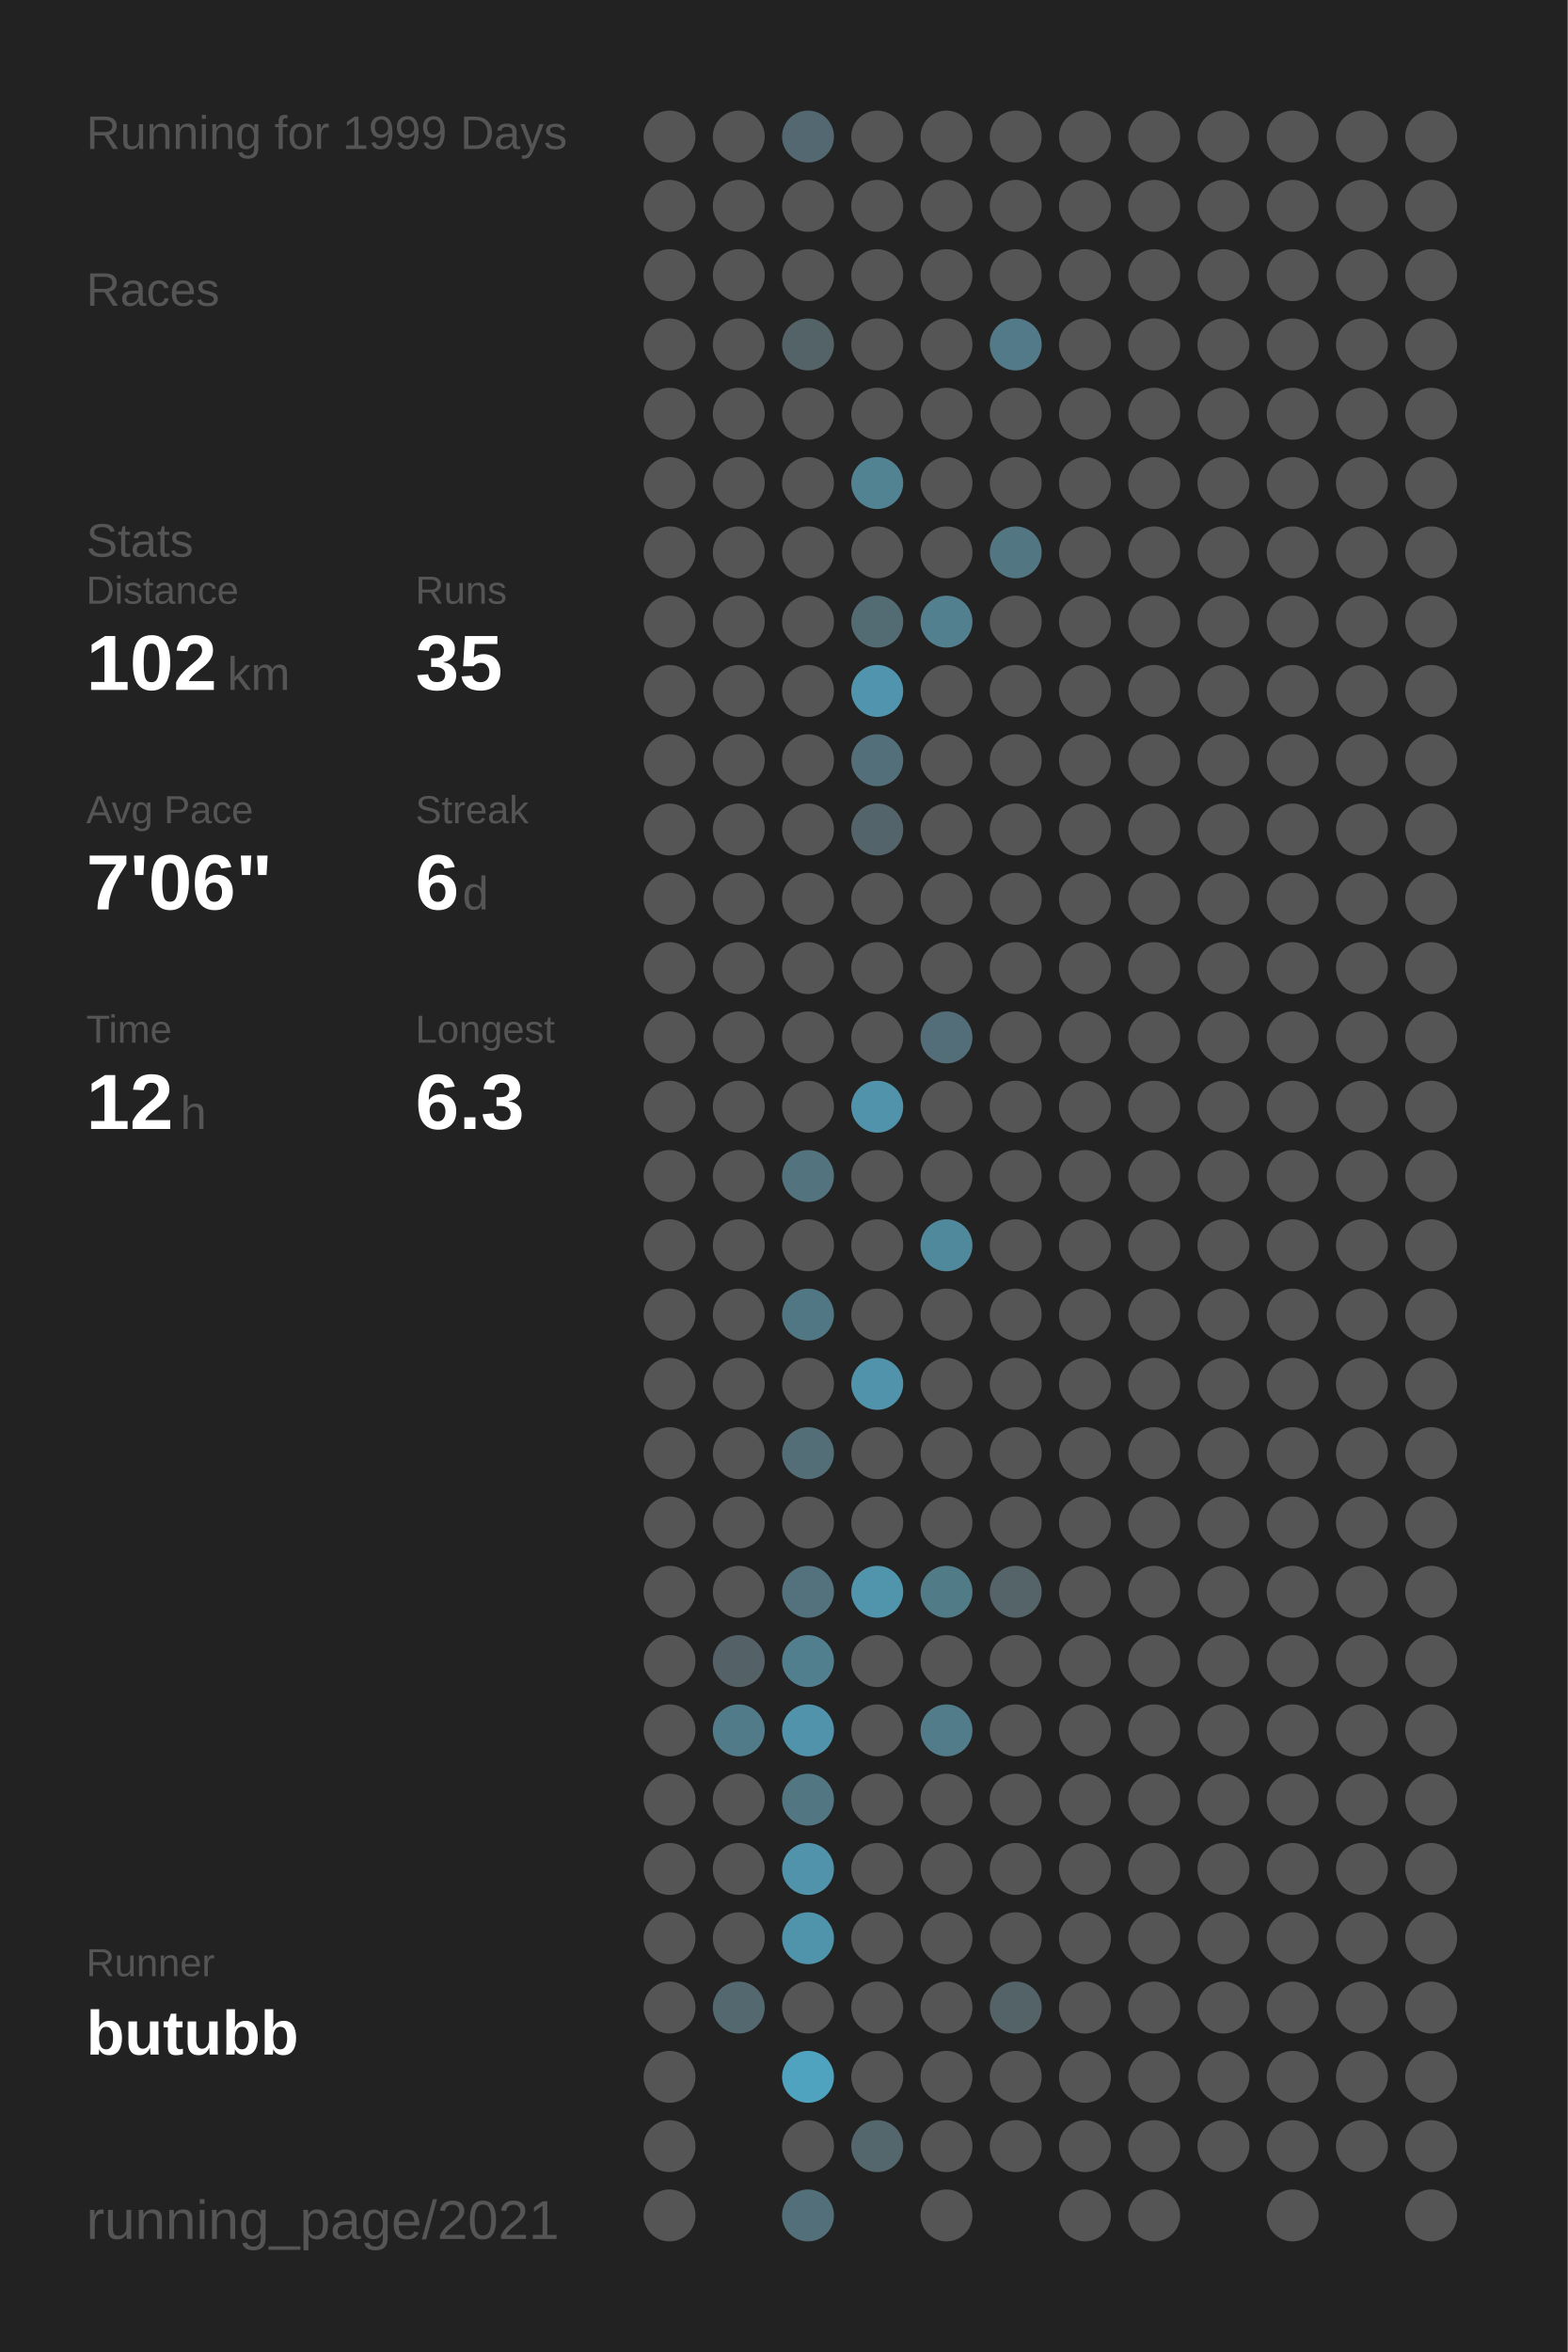
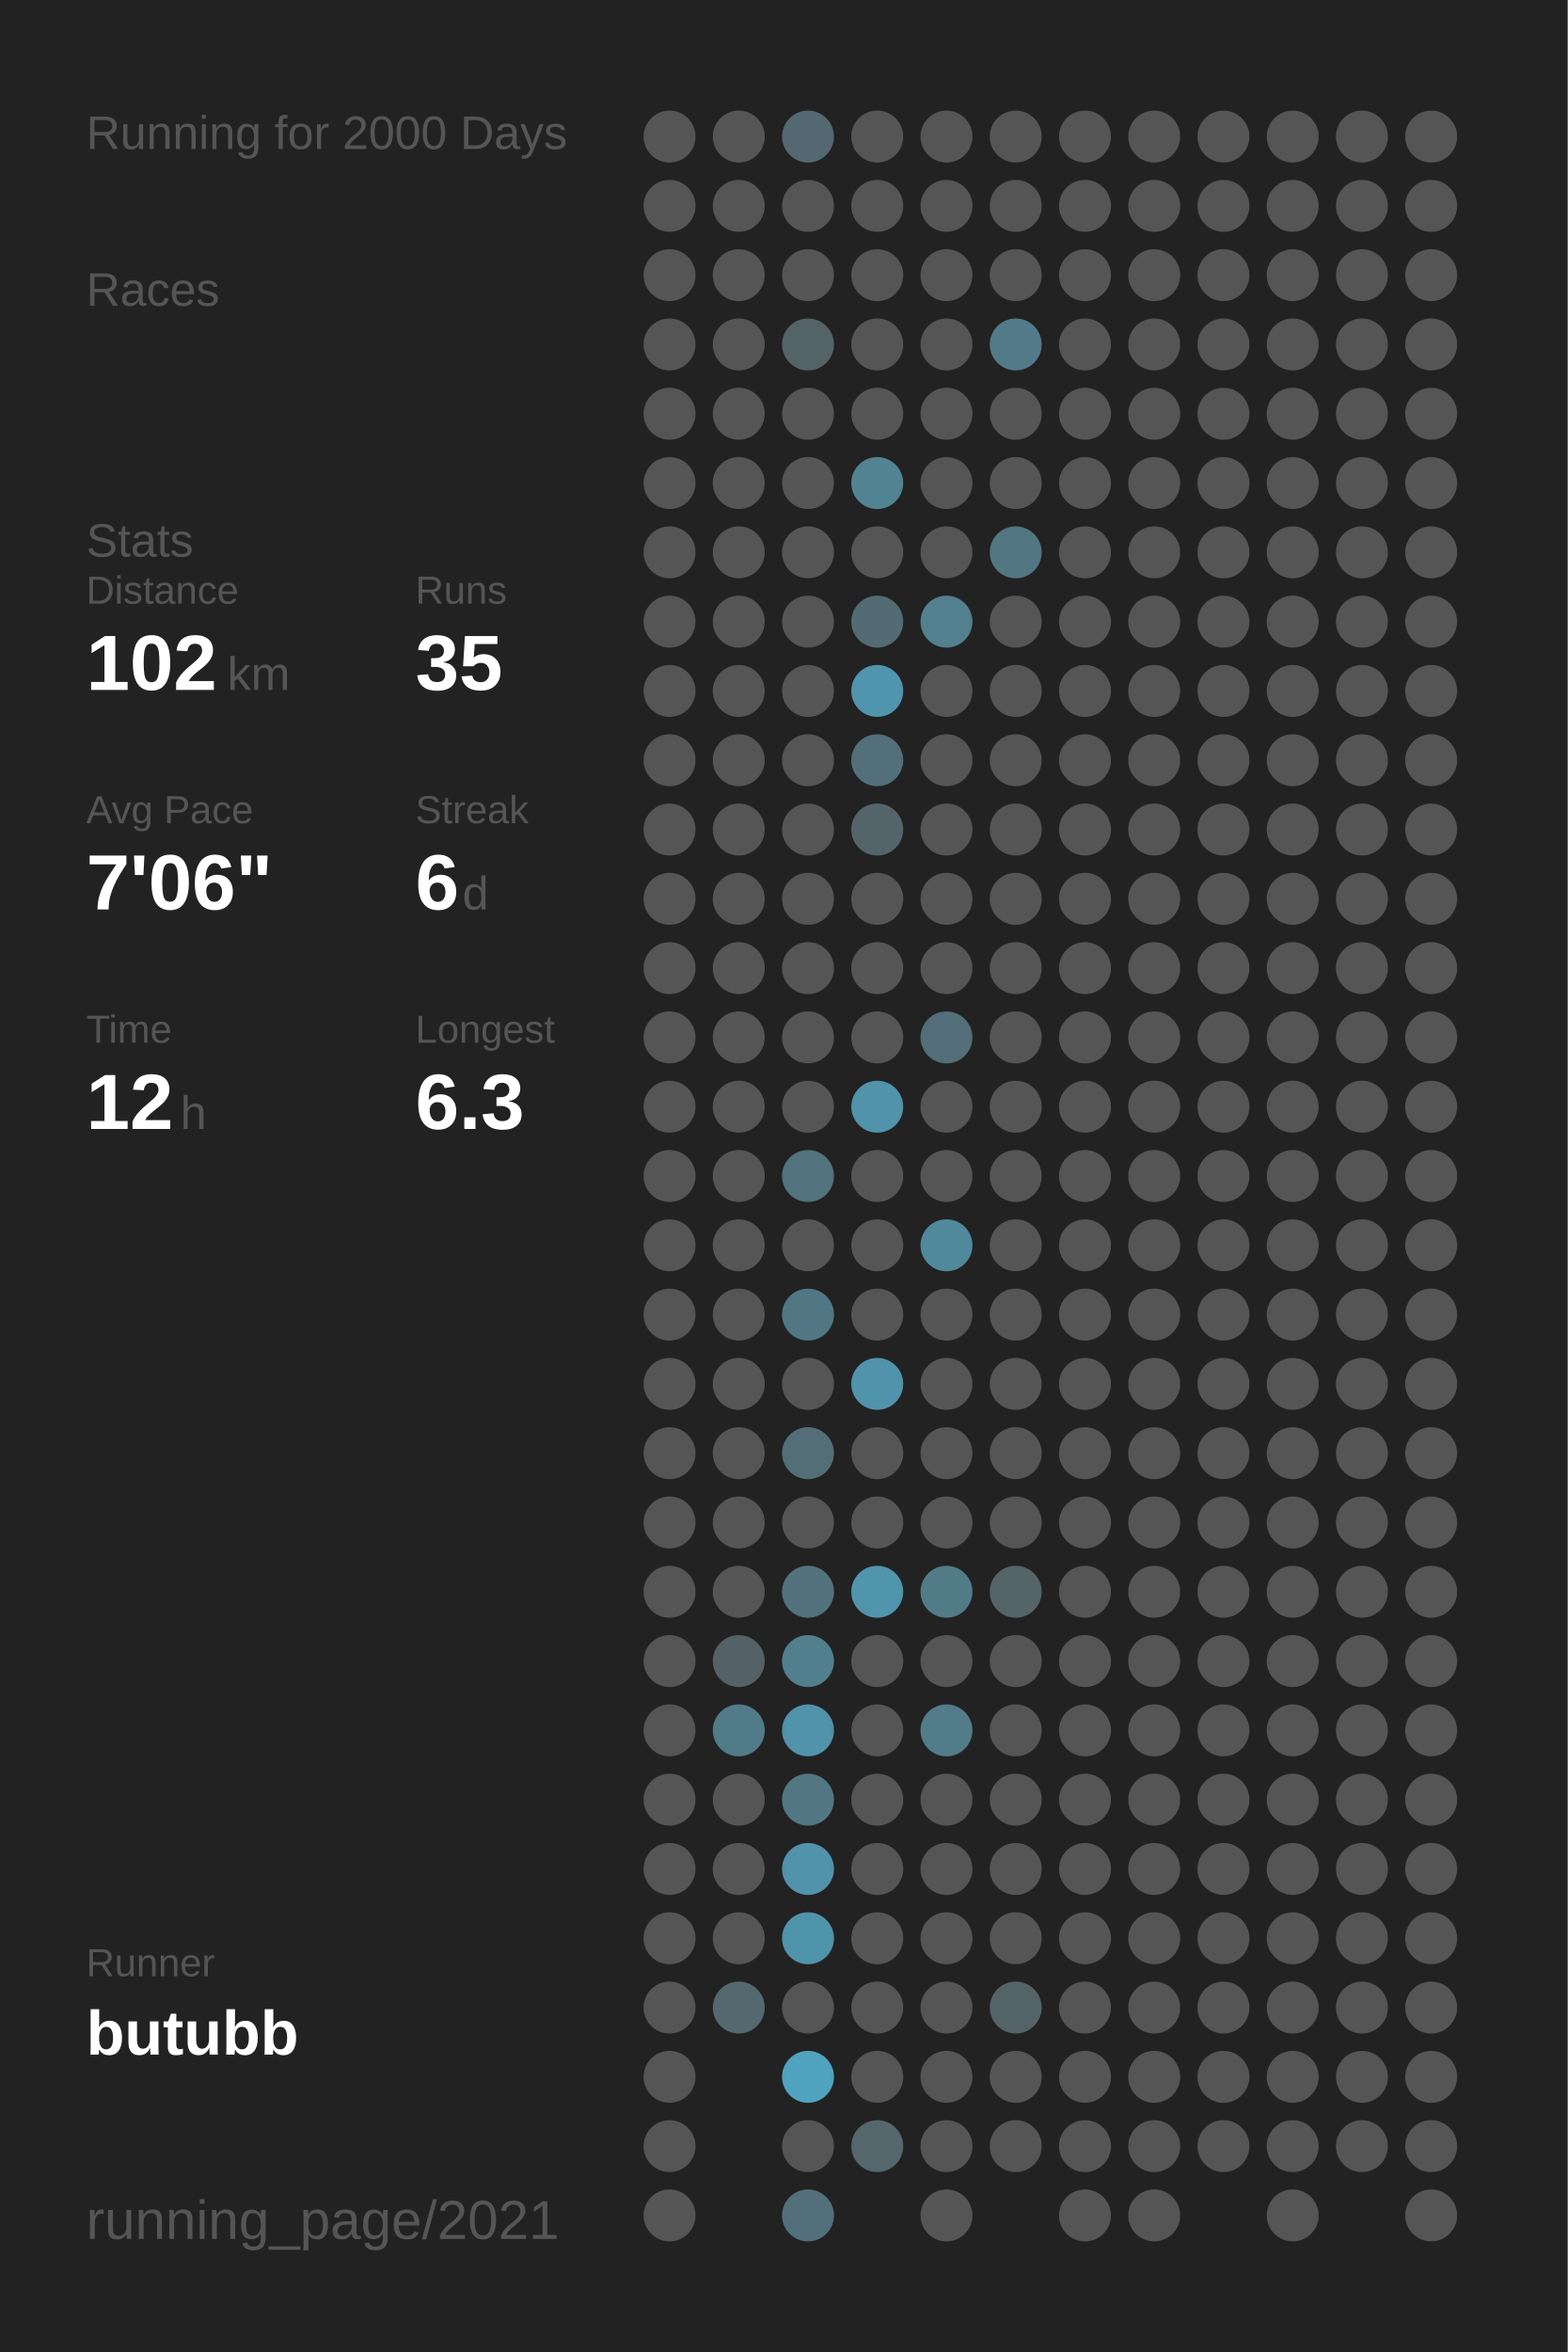
<svg xmlns="http://www.w3.org/2000/svg" baseProfile="full" height="300mm" version="1.1" viewBox="0,0,200,300" width="200mm">
  <defs />
  <rect fill="#222222" height="300" width="200" x="0" y="0" />
-   <text fill="#555555" style="font-size:6px; font-family:Arial;" x="11" y="19">Running for 1999 Days</text>
+   <text fill="#555555" style="font-size:6px; font-family:Arial;" x="11" y="19">Running for 2000 Days</text>
  <text fill="#555555" style="font-size:6px; font-family:Arial;" x="11" y="39">Races</text>
  <text fill="#555555" style="font-size:6px; font-family:Arial;" x="11" y="71">Stats</text>
  <text fill="#555555" style="font-size:5px; font-family:Arial;" x="11" y="77">Distance</text>
  <text fill="#FFFFFF" style="font-size:10px; font-family:Arial; font-weight:bold;" x="11" y="88">102</text>
  <text fill="#555555" style="font-size:6px; font-family:Arial;" x="29" y="88">km</text>
  <text fill="#555555" style="font-size:5px; font-family:Arial;" x="53" y="77">Runs</text>
  <text fill="#FFFFFF" style="font-size:10px; font-family:Arial; font-weight:bold;" x="53" y="88">35</text>
  <text fill="#555555" style="font-size:5px; font-family:Arial;" x="11" y="105">Avg Pace</text>
  <text fill="#FFFFFF" style="font-size:10px; font-family:Arial; font-weight:bold;" x="11" y="116">7'06"</text>
  <text fill="#555555" style="font-size:5px; font-family:Arial;" x="53" y="105">Streak</text>
  <text fill="#FFFFFF" style="font-size:10px; font-family:Arial; font-weight:bold;" x="53" y="116">6</text>
  <text fill="#555555" style="font-size:6px; font-family:Arial;" x="59" y="116">d</text>
  <text fill="#555555" style="font-size:5px; font-family:Arial;" x="11" y="133">Time</text>
  <text fill="#FFFFFF" style="font-size:10px; font-family:Arial; font-weight:bold;" x="11" y="144">12</text>
  <text fill="#555555" style="font-size:6px; font-family:Arial;" x="23" y="144">h</text>
  <text fill="#555555" style="font-size:5px; font-family:Arial;" x="53" y="133">Longest</text>
  <text fill="#FFFFFF" style="font-size:10px; font-family:Arial; font-weight:bold;" x="53" y="144">6.3</text>
  <text fill="#555555" style="font-size:5px; font-family:Arial;" x="11" y="252.065">Runner</text>
  <text fill="#FFFFFF" style="font-size:8px; font-family:Arial; font-weight:bold;" x="11" y="262.065">butubb</text>
  <text fill="#555555" style="font-size:7px; font-family:Arial;" x="11" y="285.581">running_page/2021</text>
  <circle cx="85.417" cy="17.419" fill="#555555" r="3.312" />
  <circle cx="85.417" cy="26.258" fill="#555555" r="3.312" />
  <circle cx="85.417" cy="35.097" fill="#555555" r="3.312" />
  <circle cx="85.417" cy="43.935" fill="#555555" r="3.312" />
  <circle cx="85.417" cy="52.774" fill="#555555" r="3.312" />
  <circle cx="85.417" cy="61.613" fill="#555555" r="3.312" />
  <circle cx="85.417" cy="70.452" fill="#555555" r="3.312" />
  <circle cx="85.417" cy="79.29" fill="#555555" r="3.312" />
  <circle cx="85.417" cy="88.129" fill="#555555" r="3.312" />
  <circle cx="85.417" cy="96.968" fill="#555555" r="3.312" />
  <circle cx="85.417" cy="105.806" fill="#555555" r="3.312" />
  <circle cx="85.417" cy="114.645" fill="#555555" r="3.312" />
  <circle cx="85.417" cy="123.484" fill="#555555" r="3.312" />
  <circle cx="85.417" cy="132.323" fill="#555555" r="3.312" />
  <circle cx="85.417" cy="141.161" fill="#555555" r="3.312" />
  <circle cx="85.417" cy="150" fill="#555555" r="3.312" />
  <circle cx="85.417" cy="158.839" fill="#555555" r="3.312" />
  <circle cx="85.417" cy="167.677" fill="#555555" r="3.312" />
  <circle cx="85.417" cy="176.516" fill="#555555" r="3.312" />
  <circle cx="85.417" cy="185.355" fill="#555555" r="3.312" />
  <circle cx="85.417" cy="194.194" fill="#555555" r="3.312" />
  <circle cx="85.417" cy="203.032" fill="#555555" r="3.312" />
  <circle cx="85.417" cy="211.871" fill="#555555" r="3.312" />
  <circle cx="85.417" cy="220.71" fill="#555555" r="3.312" />
  <circle cx="85.417" cy="229.548" fill="#555555" r="3.312" />
  <circle cx="85.417" cy="238.387" fill="#555555" r="3.312" />
  <circle cx="85.417" cy="247.226" fill="#555555" r="3.312" />
  <circle cx="85.417" cy="256.065" fill="#555555" r="3.312" />
  <circle cx="85.417" cy="264.903" fill="#555555" r="3.312" />
  <circle cx="85.417" cy="273.742" fill="#555555" r="3.312" />
  <circle cx="85.417" cy="282.581" fill="#555555" r="3.312" />
  <circle cx="94.25" cy="17.419" fill="#555555" r="3.312" />
  <circle cx="94.25" cy="26.258" fill="#555555" r="3.312" />
  <circle cx="94.25" cy="35.097" fill="#555555" r="3.312" />
  <circle cx="94.25" cy="43.935" fill="#555555" r="3.312" />
  <circle cx="94.25" cy="52.774" fill="#555555" r="3.312" />
  <circle cx="94.25" cy="61.613" fill="#555555" r="3.312" />
  <circle cx="94.25" cy="70.452" fill="#555555" r="3.312" />
  <circle cx="94.25" cy="79.29" fill="#555555" r="3.312" />
  <circle cx="94.25" cy="88.129" fill="#555555" r="3.312" />
  <circle cx="94.25" cy="96.968" fill="#555555" r="3.312" />
  <circle cx="94.25" cy="105.806" fill="#555555" r="3.312" />
  <circle cx="94.25" cy="114.645" fill="#555555" r="3.312" />
  <circle cx="94.25" cy="123.484" fill="#555555" r="3.312" />
  <circle cx="94.25" cy="132.323" fill="#555555" r="3.312" />
  <circle cx="94.25" cy="141.161" fill="#555555" r="3.312" />
  <circle cx="94.25" cy="150" fill="#555555" r="3.312" />
  <circle cx="94.25" cy="158.839" fill="#555555" r="3.312" />
  <circle cx="94.25" cy="167.677" fill="#555555" r="3.312" />
  <circle cx="94.25" cy="176.516" fill="#555555" r="3.312" />
  <circle cx="94.25" cy="185.355" fill="#555555" r="3.312" />
  <circle cx="94.25" cy="194.194" fill="#555555" r="3.312" />
  <circle cx="94.25" cy="203.032" fill="#555555" r="3.312" />
  <circle cx="94.25" cy="211.871" fill="#546166" r="3.312" />
  <circle cx="94.25" cy="220.71" fill="#527b89" r="3.312" />
  <circle cx="94.25" cy="229.548" fill="#555555" r="3.312" />
  <circle cx="94.25" cy="238.387" fill="#555555" r="3.312" />
  <circle cx="94.25" cy="247.226" fill="#555555" r="3.312" />
  <circle cx="94.25" cy="256.065" fill="#53686f" r="3.312" />
  <circle cx="103.083" cy="17.419" fill="#536870" r="3.312" />
  <circle cx="103.083" cy="26.258" fill="#555555" r="3.312" />
  <circle cx="103.083" cy="35.097" fill="#555555" r="3.312" />
  <circle cx="103.083" cy="43.935" fill="#546368" r="3.312" />
  <circle cx="103.083" cy="52.774" fill="#555555" r="3.312" />
  <circle cx="103.083" cy="61.613" fill="#555555" r="3.312" />
  <circle cx="103.083" cy="70.452" fill="#555555" r="3.312" />
  <circle cx="103.083" cy="79.29" fill="#555555" r="3.312" />
  <circle cx="103.083" cy="88.129" fill="#555555" r="3.312" />
  <circle cx="103.083" cy="96.968" fill="#555555" r="3.312" />
  <circle cx="103.083" cy="105.806" fill="#555555" r="3.312" />
  <circle cx="103.083" cy="114.645" fill="#555555" r="3.312" />
  <circle cx="103.083" cy="123.484" fill="#555555" r="3.312" />
  <circle cx="103.083" cy="132.323" fill="#555555" r="3.312" />
  <circle cx="103.083" cy="141.161" fill="#555555" r="3.312" />
  <circle cx="103.083" cy="150" fill="#53737e" r="3.312" />
  <circle cx="103.083" cy="158.839" fill="#555555" r="3.312" />
  <circle cx="103.083" cy="167.677" fill="#527784" r="3.312" />
  <circle cx="103.083" cy="176.516" fill="#555555" r="3.312" />
  <circle cx="103.083" cy="185.355" fill="#536e77" r="3.312" />
  <circle cx="103.083" cy="194.194" fill="#555555" r="3.312" />
  <circle cx="103.083" cy="203.032" fill="#53727d" r="3.312" />
  <circle cx="103.083" cy="211.871" fill="#527f8e" r="3.312" />
  <circle cx="103.083" cy="220.71" fill="#5093aa" r="3.312" />
  <circle cx="103.083" cy="229.548" fill="#527783" r="3.312" />
  <circle cx="103.083" cy="238.387" fill="#5093aa" r="3.312" />
  <circle cx="103.083" cy="247.226" fill="#5094ab" r="3.312" />
  <circle cx="103.083" cy="256.065" fill="#555555" r="3.312" />
  <circle cx="103.083" cy="264.903" fill="#4fa3bf" r="3.312" />
  <circle cx="103.083" cy="273.742" fill="#555555" r="3.312" />
  <circle cx="103.083" cy="282.581" fill="#53707a" r="3.312" />
  <circle cx="111.917" cy="17.419" fill="#555555" r="3.312" />
  <circle cx="111.917" cy="26.258" fill="#555555" r="3.312" />
  <circle cx="111.917" cy="35.097" fill="#555555" r="3.312" />
  <circle cx="111.917" cy="43.935" fill="#555555" r="3.312" />
  <circle cx="111.917" cy="52.774" fill="#555555" r="3.312" />
  <circle cx="111.917" cy="61.613" fill="#528393" r="3.312" />
  <circle cx="111.917" cy="70.452" fill="#555555" r="3.312" />
  <circle cx="111.917" cy="79.29" fill="#536b73" r="3.312" />
  <circle cx="111.917" cy="88.129" fill="#5095ad" r="3.312" />
  <circle cx="111.917" cy="96.968" fill="#536f79" r="3.312" />
  <circle cx="111.917" cy="105.806" fill="#53656b" r="3.312" />
  <circle cx="111.917" cy="114.645" fill="#555555" r="3.312" />
  <circle cx="111.917" cy="123.484" fill="#555555" r="3.312" />
  <circle cx="111.917" cy="132.323" fill="#555555" r="3.312" />
  <circle cx="111.917" cy="141.161" fill="#5093aa" r="3.312" />
  <circle cx="111.917" cy="150" fill="#555555" r="3.312" />
  <circle cx="111.917" cy="158.839" fill="#555555" r="3.312" />
  <circle cx="111.917" cy="167.677" fill="#555555" r="3.312" />
  <circle cx="111.917" cy="176.516" fill="#5093aa" r="3.312" />
  <circle cx="111.917" cy="185.355" fill="#555555" r="3.312" />
  <circle cx="111.917" cy="194.194" fill="#555555" r="3.312" />
  <circle cx="111.917" cy="203.032" fill="#5095ac" r="3.312" />
  <circle cx="111.917" cy="211.871" fill="#555555" r="3.312" />
  <circle cx="111.917" cy="220.71" fill="#555555" r="3.312" />
  <circle cx="111.917" cy="229.548" fill="#555555" r="3.312" />
  <circle cx="111.917" cy="238.387" fill="#555555" r="3.312" />
  <circle cx="111.917" cy="247.226" fill="#555555" r="3.312" />
  <circle cx="111.917" cy="256.065" fill="#555555" r="3.312" />
  <circle cx="111.917" cy="264.903" fill="#555555" r="3.312" />
  <circle cx="111.917" cy="273.742" fill="#53676d" r="3.312" />
  <circle cx="120.75" cy="17.419" fill="#555555" r="3.312" />
  <circle cx="120.75" cy="26.258" fill="#555555" r="3.312" />
  <circle cx="120.75" cy="35.097" fill="#555555" r="3.312" />
  <circle cx="120.75" cy="43.935" fill="#555555" r="3.312" />
  <circle cx="120.75" cy="52.774" fill="#555555" r="3.312" />
  <circle cx="120.75" cy="61.613" fill="#555555" r="3.312" />
  <circle cx="120.75" cy="70.452" fill="#555555" r="3.312" />
  <circle cx="120.75" cy="79.29" fill="#52808f" r="3.312" />
  <circle cx="120.75" cy="88.129" fill="#555555" r="3.312" />
  <circle cx="120.75" cy="96.968" fill="#555555" r="3.312" />
  <circle cx="120.75" cy="105.806" fill="#555555" r="3.312" />
  <circle cx="120.75" cy="114.645" fill="#555555" r="3.312" />
  <circle cx="120.75" cy="123.484" fill="#555555" r="3.312" />
  <circle cx="120.75" cy="132.323" fill="#536e78" r="3.312" />
  <circle cx="120.75" cy="141.161" fill="#555555" r="3.312" />
  <circle cx="120.75" cy="150" fill="#555555" r="3.312" />
  <circle cx="120.75" cy="158.839" fill="#51899c" r="3.312" />
  <circle cx="120.75" cy="167.677" fill="#555555" r="3.312" />
  <circle cx="120.75" cy="176.516" fill="#555555" r="3.312" />
  <circle cx="120.75" cy="185.355" fill="#555555" r="3.312" />
  <circle cx="120.75" cy="194.194" fill="#555555" r="3.312" />
  <circle cx="120.75" cy="203.032" fill="#527b88" r="3.312" />
  <circle cx="120.75" cy="211.871" fill="#555555" r="3.312" />
  <circle cx="120.75" cy="220.71" fill="#527c8a" r="3.312" />
  <circle cx="120.75" cy="229.548" fill="#555555" r="3.312" />
  <circle cx="120.75" cy="238.387" fill="#555555" r="3.312" />
  <circle cx="120.75" cy="247.226" fill="#555555" r="3.312" />
  <circle cx="120.75" cy="256.065" fill="#555555" r="3.312" />
  <circle cx="120.75" cy="264.903" fill="#555555" r="3.312" />
  <circle cx="120.75" cy="273.742" fill="#555555" r="3.312" />
  <circle cx="120.75" cy="282.581" fill="#555555" r="3.312" />
  <circle cx="129.583" cy="17.419" fill="#555555" r="3.312" />
  <circle cx="129.583" cy="26.258" fill="#555555" r="3.312" />
  <circle cx="129.583" cy="35.097" fill="#555555" r="3.312" />
  <circle cx="129.583" cy="43.935" fill="#527a88" r="3.312" />
  <circle cx="129.583" cy="52.774" fill="#555555" r="3.312" />
  <circle cx="129.583" cy="61.613" fill="#555555" r="3.312" />
  <circle cx="129.583" cy="70.452" fill="#527682" r="3.312" />
  <circle cx="129.583" cy="79.29" fill="#555555" r="3.312" />
  <circle cx="129.583" cy="88.129" fill="#555555" r="3.312" />
  <circle cx="129.583" cy="96.968" fill="#555555" r="3.312" />
  <circle cx="129.583" cy="105.806" fill="#555555" r="3.312" />
  <circle cx="129.583" cy="114.645" fill="#555555" r="3.312" />
  <circle cx="129.583" cy="123.484" fill="#555555" r="3.312" />
  <circle cx="129.583" cy="132.323" fill="#555555" r="3.312" />
  <circle cx="129.583" cy="141.161" fill="#555555" r="3.312" />
  <circle cx="129.583" cy="150" fill="#555555" r="3.312" />
  <circle cx="129.583" cy="158.839" fill="#555555" r="3.312" />
  <circle cx="129.583" cy="167.677" fill="#555555" r="3.312" />
  <circle cx="129.583" cy="176.516" fill="#555555" r="3.312" />
  <circle cx="129.583" cy="185.355" fill="#555555" r="3.312" />
  <circle cx="129.583" cy="194.194" fill="#555555" r="3.312" />
  <circle cx="129.583" cy="203.032" fill="#546469" r="3.312" />
  <circle cx="129.583" cy="211.871" fill="#555555" r="3.312" />
  <circle cx="129.583" cy="220.71" fill="#555555" r="3.312" />
  <circle cx="129.583" cy="229.548" fill="#555555" r="3.312" />
  <circle cx="129.583" cy="238.387" fill="#555555" r="3.312" />
  <circle cx="129.583" cy="247.226" fill="#555555" r="3.312" />
  <circle cx="129.583" cy="256.065" fill="#546368" r="3.312" />
  <circle cx="129.583" cy="264.903" fill="#555555" r="3.312" />
  <circle cx="129.583" cy="273.742" fill="#555555" r="3.312" />
  <circle cx="138.417" cy="17.419" fill="#555555" r="3.312" />
  <circle cx="138.417" cy="26.258" fill="#555555" r="3.312" />
  <circle cx="138.417" cy="35.097" fill="#555555" r="3.312" />
  <circle cx="138.417" cy="43.935" fill="#555555" r="3.312" />
  <circle cx="138.417" cy="52.774" fill="#555555" r="3.312" />
  <circle cx="138.417" cy="61.613" fill="#555555" r="3.312" />
  <circle cx="138.417" cy="70.452" fill="#555555" r="3.312" />
  <circle cx="138.417" cy="79.29" fill="#555555" r="3.312" />
  <circle cx="138.417" cy="88.129" fill="#555555" r="3.312" />
  <circle cx="138.417" cy="96.968" fill="#555555" r="3.312" />
  <circle cx="138.417" cy="105.806" fill="#555555" r="3.312" />
  <circle cx="138.417" cy="114.645" fill="#555555" r="3.312" />
  <circle cx="138.417" cy="123.484" fill="#555555" r="3.312" />
  <circle cx="138.417" cy="132.323" fill="#555555" r="3.312" />
  <circle cx="138.417" cy="141.161" fill="#555555" r="3.312" />
  <circle cx="138.417" cy="150" fill="#555555" r="3.312" />
  <circle cx="138.417" cy="158.839" fill="#555555" r="3.312" />
  <circle cx="138.417" cy="167.677" fill="#555555" r="3.312" />
  <circle cx="138.417" cy="176.516" fill="#555555" r="3.312" />
  <circle cx="138.417" cy="185.355" fill="#555555" r="3.312" />
  <circle cx="138.417" cy="194.194" fill="#555555" r="3.312" />
  <circle cx="138.417" cy="203.032" fill="#555555" r="3.312" />
  <circle cx="138.417" cy="211.871" fill="#555555" r="3.312" />
  <circle cx="138.417" cy="220.71" fill="#555555" r="3.312" />
  <circle cx="138.417" cy="229.548" fill="#555555" r="3.312" />
  <circle cx="138.417" cy="238.387" fill="#555555" r="3.312" />
  <circle cx="138.417" cy="247.226" fill="#555555" r="3.312" />
  <circle cx="138.417" cy="256.065" fill="#555555" r="3.312" />
  <circle cx="138.417" cy="264.903" fill="#555555" r="3.312" />
  <circle cx="138.417" cy="273.742" fill="#555555" r="3.312" />
  <circle cx="138.417" cy="282.581" fill="#555555" r="3.312" />
  <circle cx="147.25" cy="17.419" fill="#555555" r="3.312" />
  <circle cx="147.25" cy="26.258" fill="#555555" r="3.312" />
  <circle cx="147.25" cy="35.097" fill="#555555" r="3.312" />
  <circle cx="147.25" cy="43.935" fill="#555555" r="3.312" />
  <circle cx="147.25" cy="52.774" fill="#555555" r="3.312" />
  <circle cx="147.25" cy="61.613" fill="#555555" r="3.312" />
  <circle cx="147.25" cy="70.452" fill="#555555" r="3.312" />
  <circle cx="147.25" cy="79.29" fill="#555555" r="3.312" />
  <circle cx="147.25" cy="88.129" fill="#555555" r="3.312" />
  <circle cx="147.25" cy="96.968" fill="#555555" r="3.312" />
  <circle cx="147.25" cy="105.806" fill="#555555" r="3.312" />
  <circle cx="147.25" cy="114.645" fill="#555555" r="3.312" />
  <circle cx="147.25" cy="123.484" fill="#555555" r="3.312" />
  <circle cx="147.25" cy="132.323" fill="#555555" r="3.312" />
  <circle cx="147.25" cy="141.161" fill="#555555" r="3.312" />
  <circle cx="147.25" cy="150" fill="#555555" r="3.312" />
  <circle cx="147.25" cy="158.839" fill="#555555" r="3.312" />
  <circle cx="147.25" cy="167.677" fill="#555555" r="3.312" />
  <circle cx="147.25" cy="176.516" fill="#555555" r="3.312" />
  <circle cx="147.25" cy="185.355" fill="#555555" r="3.312" />
  <circle cx="147.25" cy="194.194" fill="#555555" r="3.312" />
  <circle cx="147.25" cy="203.032" fill="#555555" r="3.312" />
  <circle cx="147.25" cy="211.871" fill="#555555" r="3.312" />
  <circle cx="147.25" cy="220.71" fill="#555555" r="3.312" />
  <circle cx="147.25" cy="229.548" fill="#555555" r="3.312" />
  <circle cx="147.25" cy="238.387" fill="#555555" r="3.312" />
  <circle cx="147.25" cy="247.226" fill="#555555" r="3.312" />
  <circle cx="147.25" cy="256.065" fill="#555555" r="3.312" />
  <circle cx="147.25" cy="264.903" fill="#555555" r="3.312" />
  <circle cx="147.25" cy="273.742" fill="#555555" r="3.312" />
  <circle cx="147.25" cy="282.581" fill="#555555" r="3.312" />
  <circle cx="156.083" cy="17.419" fill="#555555" r="3.312" />
  <circle cx="156.083" cy="26.258" fill="#555555" r="3.312" />
  <circle cx="156.083" cy="35.097" fill="#555555" r="3.312" />
  <circle cx="156.083" cy="43.935" fill="#555555" r="3.312" />
  <circle cx="156.083" cy="52.774" fill="#555555" r="3.312" />
  <circle cx="156.083" cy="61.613" fill="#555555" r="3.312" />
  <circle cx="156.083" cy="70.452" fill="#555555" r="3.312" />
  <circle cx="156.083" cy="79.29" fill="#555555" r="3.312" />
  <circle cx="156.083" cy="88.129" fill="#555555" r="3.312" />
  <circle cx="156.083" cy="96.968" fill="#555555" r="3.312" />
  <circle cx="156.083" cy="105.806" fill="#555555" r="3.312" />
  <circle cx="156.083" cy="114.645" fill="#555555" r="3.312" />
  <circle cx="156.083" cy="123.484" fill="#555555" r="3.312" />
  <circle cx="156.083" cy="132.323" fill="#555555" r="3.312" />
  <circle cx="156.083" cy="141.161" fill="#555555" r="3.312" />
  <circle cx="156.083" cy="150" fill="#555555" r="3.312" />
  <circle cx="156.083" cy="158.839" fill="#555555" r="3.312" />
  <circle cx="156.083" cy="167.677" fill="#555555" r="3.312" />
  <circle cx="156.083" cy="176.516" fill="#555555" r="3.312" />
  <circle cx="156.083" cy="185.355" fill="#555555" r="3.312" />
  <circle cx="156.083" cy="194.194" fill="#555555" r="3.312" />
  <circle cx="156.083" cy="203.032" fill="#555555" r="3.312" />
  <circle cx="156.083" cy="211.871" fill="#555555" r="3.312" />
  <circle cx="156.083" cy="220.71" fill="#555555" r="3.312" />
  <circle cx="156.083" cy="229.548" fill="#555555" r="3.312" />
  <circle cx="156.083" cy="238.387" fill="#555555" r="3.312" />
  <circle cx="156.083" cy="247.226" fill="#555555" r="3.312" />
  <circle cx="156.083" cy="256.065" fill="#555555" r="3.312" />
  <circle cx="156.083" cy="264.903" fill="#555555" r="3.312" />
  <circle cx="156.083" cy="273.742" fill="#555555" r="3.312" />
  <circle cx="164.917" cy="17.419" fill="#555555" r="3.312" />
  <circle cx="164.917" cy="26.258" fill="#555555" r="3.312" />
  <circle cx="164.917" cy="35.097" fill="#555555" r="3.312" />
  <circle cx="164.917" cy="43.935" fill="#555555" r="3.312" />
  <circle cx="164.917" cy="52.774" fill="#555555" r="3.312" />
  <circle cx="164.917" cy="61.613" fill="#555555" r="3.312" />
  <circle cx="164.917" cy="70.452" fill="#555555" r="3.312" />
  <circle cx="164.917" cy="79.29" fill="#555555" r="3.312" />
  <circle cx="164.917" cy="88.129" fill="#555555" r="3.312" />
  <circle cx="164.917" cy="96.968" fill="#555555" r="3.312" />
  <circle cx="164.917" cy="105.806" fill="#555555" r="3.312" />
  <circle cx="164.917" cy="114.645" fill="#555555" r="3.312" />
  <circle cx="164.917" cy="123.484" fill="#555555" r="3.312" />
  <circle cx="164.917" cy="132.323" fill="#555555" r="3.312" />
  <circle cx="164.917" cy="141.161" fill="#555555" r="3.312" />
  <circle cx="164.917" cy="150" fill="#555555" r="3.312" />
  <circle cx="164.917" cy="158.839" fill="#555555" r="3.312" />
  <circle cx="164.917" cy="167.677" fill="#555555" r="3.312" />
  <circle cx="164.917" cy="176.516" fill="#555555" r="3.312" />
  <circle cx="164.917" cy="185.355" fill="#555555" r="3.312" />
  <circle cx="164.917" cy="194.194" fill="#555555" r="3.312" />
  <circle cx="164.917" cy="203.032" fill="#555555" r="3.312" />
  <circle cx="164.917" cy="211.871" fill="#555555" r="3.312" />
  <circle cx="164.917" cy="220.71" fill="#555555" r="3.312" />
  <circle cx="164.917" cy="229.548" fill="#555555" r="3.312" />
  <circle cx="164.917" cy="238.387" fill="#555555" r="3.312" />
  <circle cx="164.917" cy="247.226" fill="#555555" r="3.312" />
  <circle cx="164.917" cy="256.065" fill="#555555" r="3.312" />
  <circle cx="164.917" cy="264.903" fill="#555555" r="3.312" />
  <circle cx="164.917" cy="273.742" fill="#555555" r="3.312" />
  <circle cx="164.917" cy="282.581" fill="#555555" r="3.312" />
  <circle cx="173.75" cy="17.419" fill="#555555" r="3.312" />
  <circle cx="173.75" cy="26.258" fill="#555555" r="3.312" />
  <circle cx="173.75" cy="35.097" fill="#555555" r="3.312" />
  <circle cx="173.75" cy="43.935" fill="#555555" r="3.312" />
  <circle cx="173.75" cy="52.774" fill="#555555" r="3.312" />
  <circle cx="173.75" cy="61.613" fill="#555555" r="3.312" />
  <circle cx="173.75" cy="70.452" fill="#555555" r="3.312" />
  <circle cx="173.75" cy="79.29" fill="#555555" r="3.312" />
  <circle cx="173.75" cy="88.129" fill="#555555" r="3.312" />
  <circle cx="173.75" cy="96.968" fill="#555555" r="3.312" />
  <circle cx="173.75" cy="105.806" fill="#555555" r="3.312" />
  <circle cx="173.75" cy="114.645" fill="#555555" r="3.312" />
  <circle cx="173.75" cy="123.484" fill="#555555" r="3.312" />
  <circle cx="173.75" cy="132.323" fill="#555555" r="3.312" />
  <circle cx="173.75" cy="141.161" fill="#555555" r="3.312" />
  <circle cx="173.75" cy="150" fill="#555555" r="3.312" />
  <circle cx="173.75" cy="158.839" fill="#555555" r="3.312" />
  <circle cx="173.75" cy="167.677" fill="#555555" r="3.312" />
  <circle cx="173.75" cy="176.516" fill="#555555" r="3.312" />
  <circle cx="173.75" cy="185.355" fill="#555555" r="3.312" />
  <circle cx="173.75" cy="194.194" fill="#555555" r="3.312" />
  <circle cx="173.75" cy="203.032" fill="#555555" r="3.312" />
  <circle cx="173.75" cy="211.871" fill="#555555" r="3.312" />
  <circle cx="173.75" cy="220.71" fill="#555555" r="3.312" />
  <circle cx="173.75" cy="229.548" fill="#555555" r="3.312" />
  <circle cx="173.75" cy="238.387" fill="#555555" r="3.312" />
  <circle cx="173.75" cy="247.226" fill="#555555" r="3.312" />
  <circle cx="173.75" cy="256.065" fill="#555555" r="3.312" />
  <circle cx="173.75" cy="264.903" fill="#555555" r="3.312" />
  <circle cx="173.75" cy="273.742" fill="#555555" r="3.312" />
  <circle cx="182.583" cy="17.419" fill="#555555" r="3.312" />
  <circle cx="182.583" cy="26.258" fill="#555555" r="3.312" />
  <circle cx="182.583" cy="35.097" fill="#555555" r="3.312" />
  <circle cx="182.583" cy="43.935" fill="#555555" r="3.312" />
  <circle cx="182.583" cy="52.774" fill="#555555" r="3.312" />
  <circle cx="182.583" cy="61.613" fill="#555555" r="3.312" />
  <circle cx="182.583" cy="70.452" fill="#555555" r="3.312" />
  <circle cx="182.583" cy="79.29" fill="#555555" r="3.312" />
  <circle cx="182.583" cy="88.129" fill="#555555" r="3.312" />
  <circle cx="182.583" cy="96.968" fill="#555555" r="3.312" />
  <circle cx="182.583" cy="105.806" fill="#555555" r="3.312" />
  <circle cx="182.583" cy="114.645" fill="#555555" r="3.312" />
  <circle cx="182.583" cy="123.484" fill="#555555" r="3.312" />
  <circle cx="182.583" cy="132.323" fill="#555555" r="3.312" />
  <circle cx="182.583" cy="141.161" fill="#555555" r="3.312" />
  <circle cx="182.583" cy="150" fill="#555555" r="3.312" />
  <circle cx="182.583" cy="158.839" fill="#555555" r="3.312" />
  <circle cx="182.583" cy="167.677" fill="#555555" r="3.312" />
  <circle cx="182.583" cy="176.516" fill="#555555" r="3.312" />
  <circle cx="182.583" cy="185.355" fill="#555555" r="3.312" />
  <circle cx="182.583" cy="194.194" fill="#555555" r="3.312" />
  <circle cx="182.583" cy="203.032" fill="#555555" r="3.312" />
  <circle cx="182.583" cy="211.871" fill="#555555" r="3.312" />
  <circle cx="182.583" cy="220.71" fill="#555555" r="3.312" />
  <circle cx="182.583" cy="229.548" fill="#555555" r="3.312" />
  <circle cx="182.583" cy="238.387" fill="#555555" r="3.312" />
  <circle cx="182.583" cy="247.226" fill="#555555" r="3.312" />
  <circle cx="182.583" cy="256.065" fill="#555555" r="3.312" />
  <circle cx="182.583" cy="264.903" fill="#555555" r="3.312" />
  <circle cx="182.583" cy="273.742" fill="#555555" r="3.312" />
  <circle cx="182.583" cy="282.581" fill="#555555" r="3.312" />
</svg>
